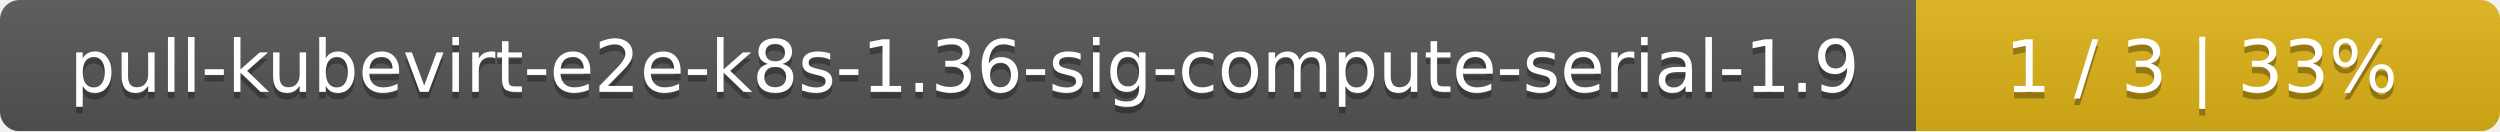
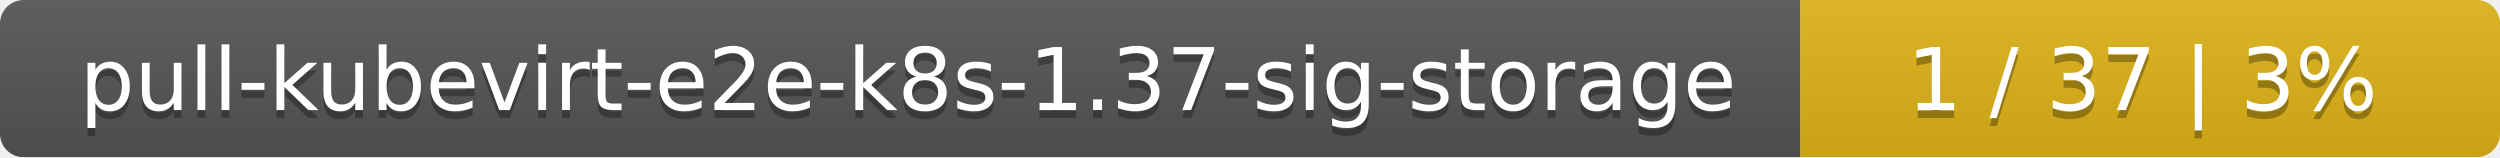
- <svg xmlns="http://www.w3.org/2000/svg" width="381" height="20">
+ <svg xmlns="http://www.w3.org/2000/svg" width="318" height="20">
  <linearGradient id="smooth" x2="0" y2="100%">
    <stop offset="0" stop-color="#bbb" stop-opacity=".1" />
    <stop offset="1" stop-opacity=".1" />
  </linearGradient>
  <mask id="round">
-     <rect width="381" height="20" rx="3" fill="#fff" />
+     <rect width="318" height="20" rx="3" fill="#fff" />
  </mask>
  <g mask="url(#round)">
-     <rect width="292" height="20" fill="#555" />
-     <rect x="292" width="89" height="20" fill="#dfb317" />
-     <rect width="381" height="20" fill="url(#smooth)" />
+     <rect width="229" height="20" fill="#555" />
+     <rect x="229" width="89" height="20" fill="#dfb317" />
+     <rect width="318" height="20" fill="url(#smooth)" />
  </g>
  <g fill="#fff" text-anchor="middle" font-family="DejaVu Sans,Verdana,Geneva,sans-serif" font-size="11">
-     <text x="147" y="15" fill="#010101" fill-opacity=".3">pull-kubevirt-e2e-k8s-1.36-sig-compute-serial-1.9</text>
-     <text x="147" y="14">pull-kubevirt-e2e-k8s-1.36-sig-compute-serial-1.9</text>
-     <text x="335.5" y="15" fill="#010101" fill-opacity=".3">1 / 3    |    33%</text>
-     <text x="335.5" y="14">1 / 3    |    33%</text>
+     <text x="115.5" y="15" fill="#010101" fill-opacity=".3">pull-kubevirt-e2e-k8s-1.37-sig-storage</text>
+     <text x="115.5" y="14">pull-kubevirt-e2e-k8s-1.37-sig-storage</text>
+     <text x="272.5" y="15" fill="#010101" fill-opacity=".3">1 / 37    |    3%</text>
+     <text x="272.5" y="14">1 / 37    |    3%</text>
  </g>
</svg>
